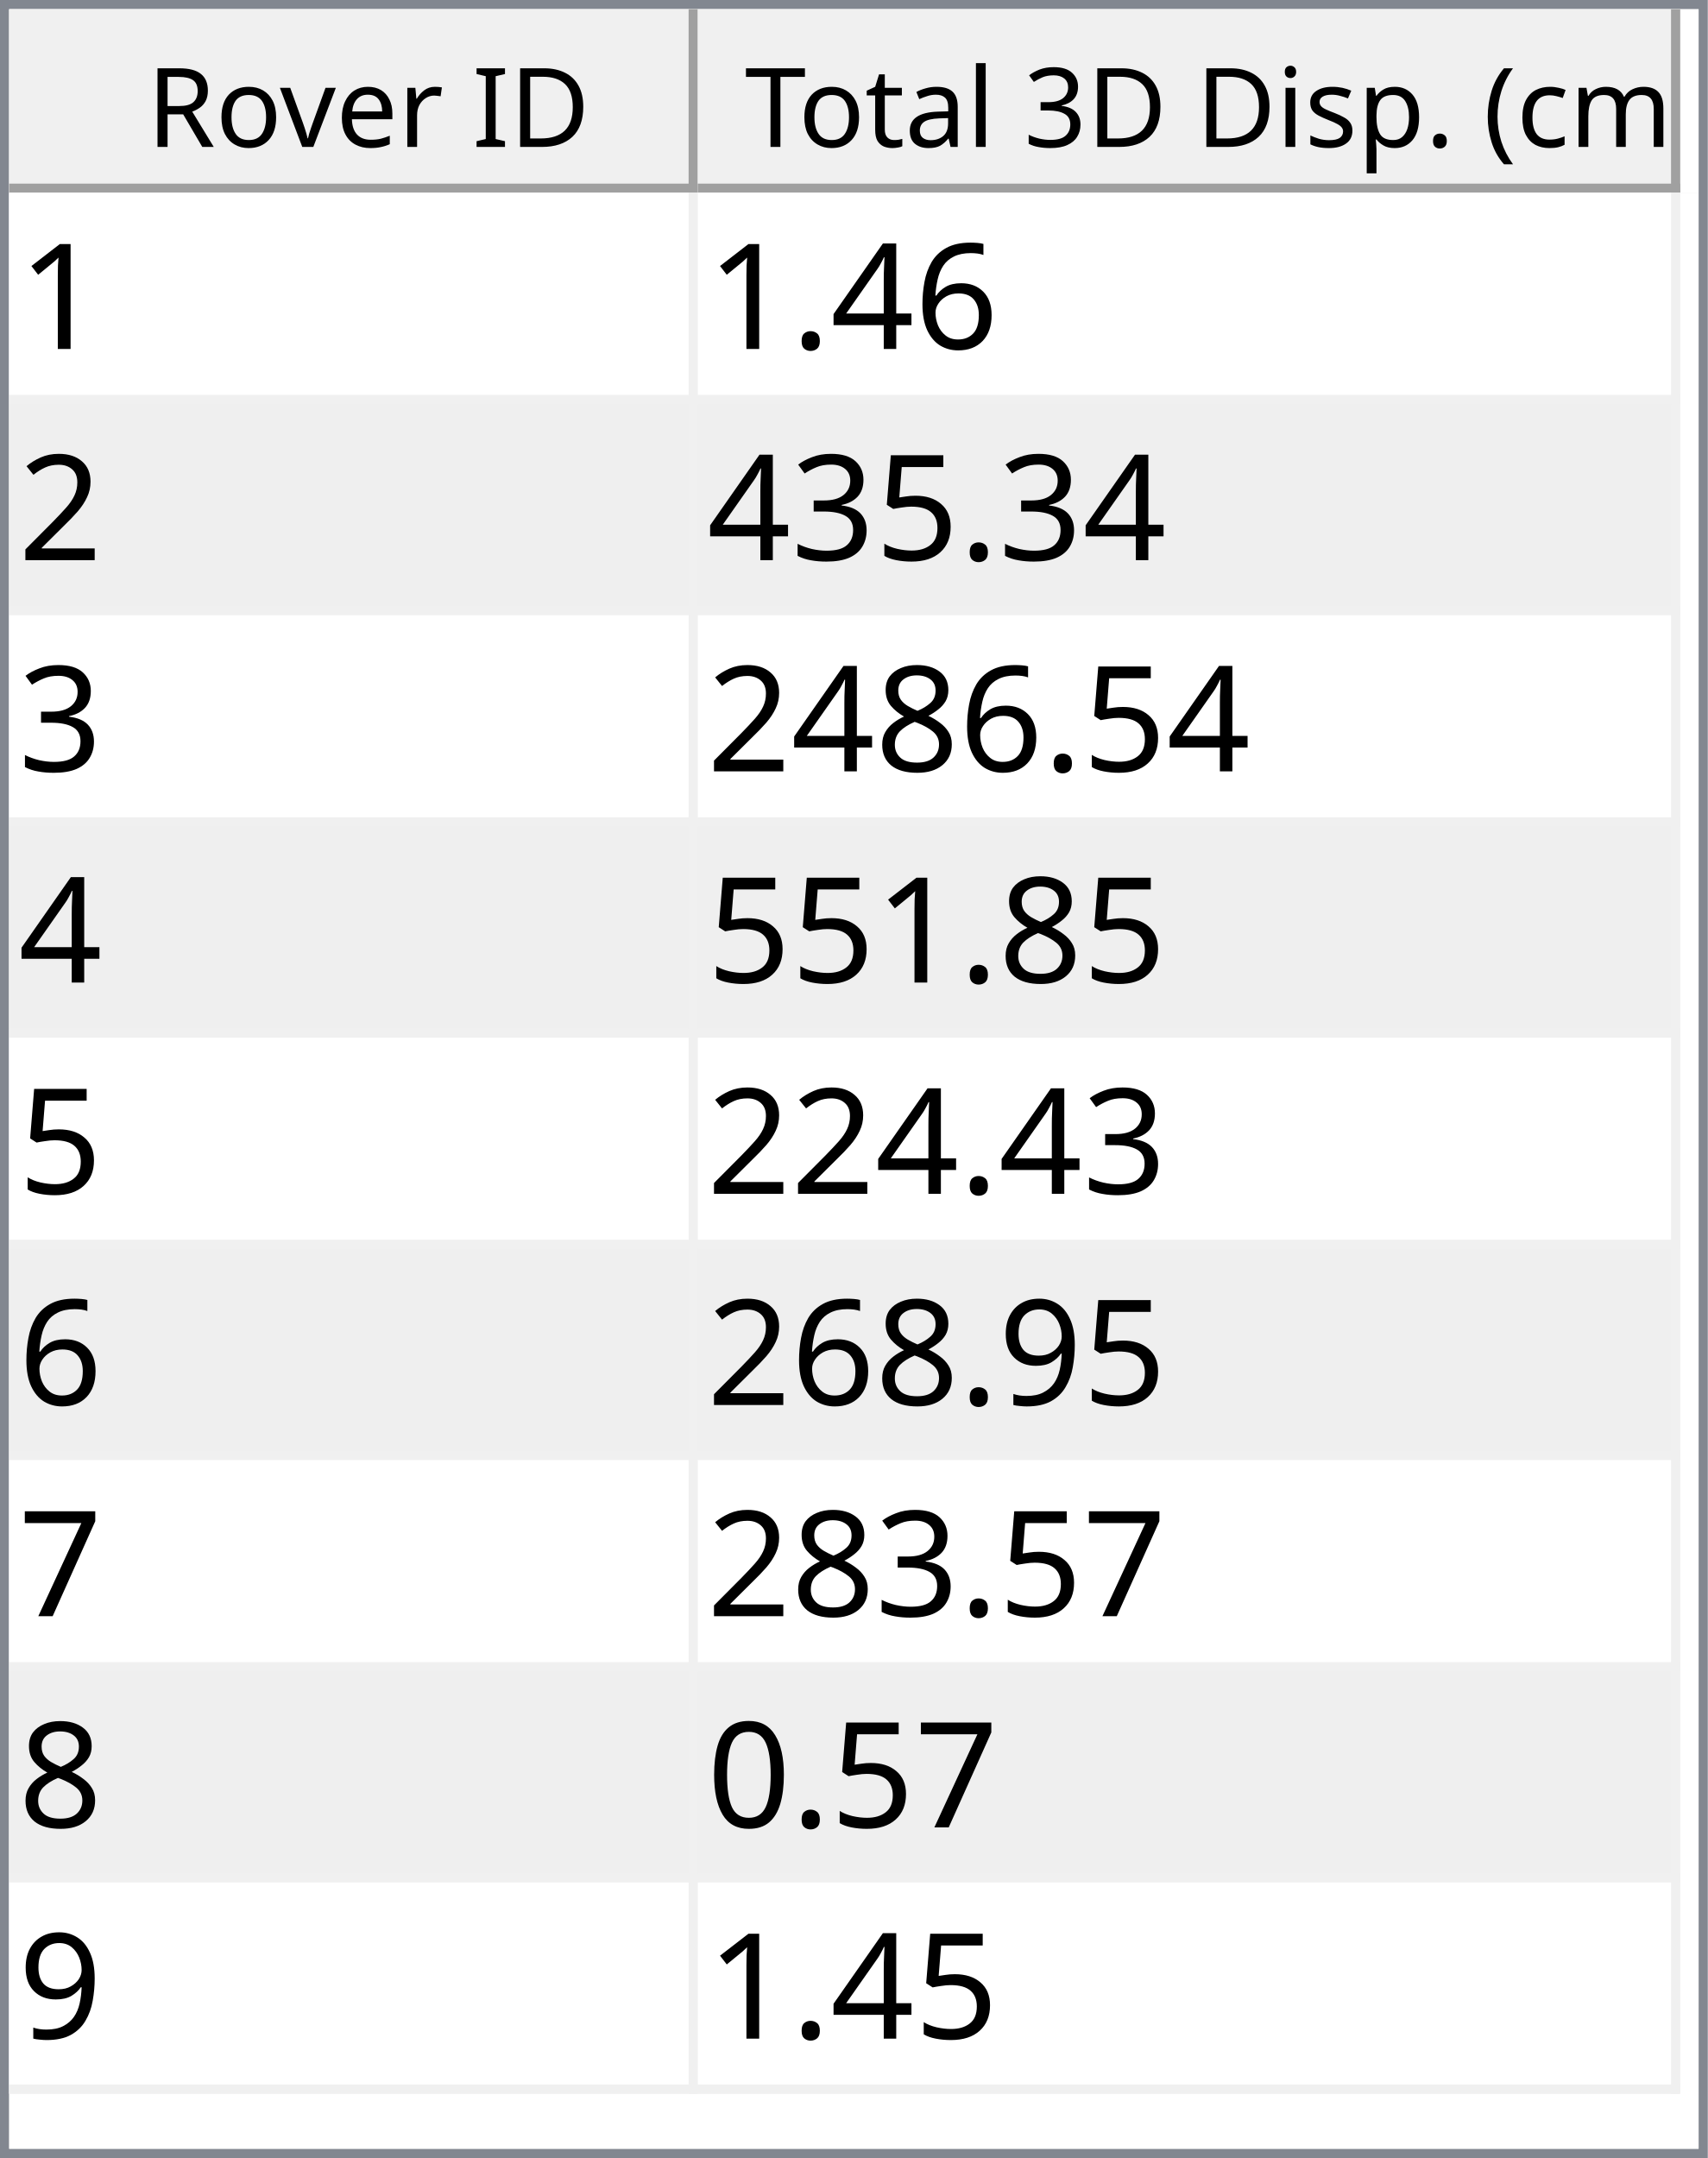
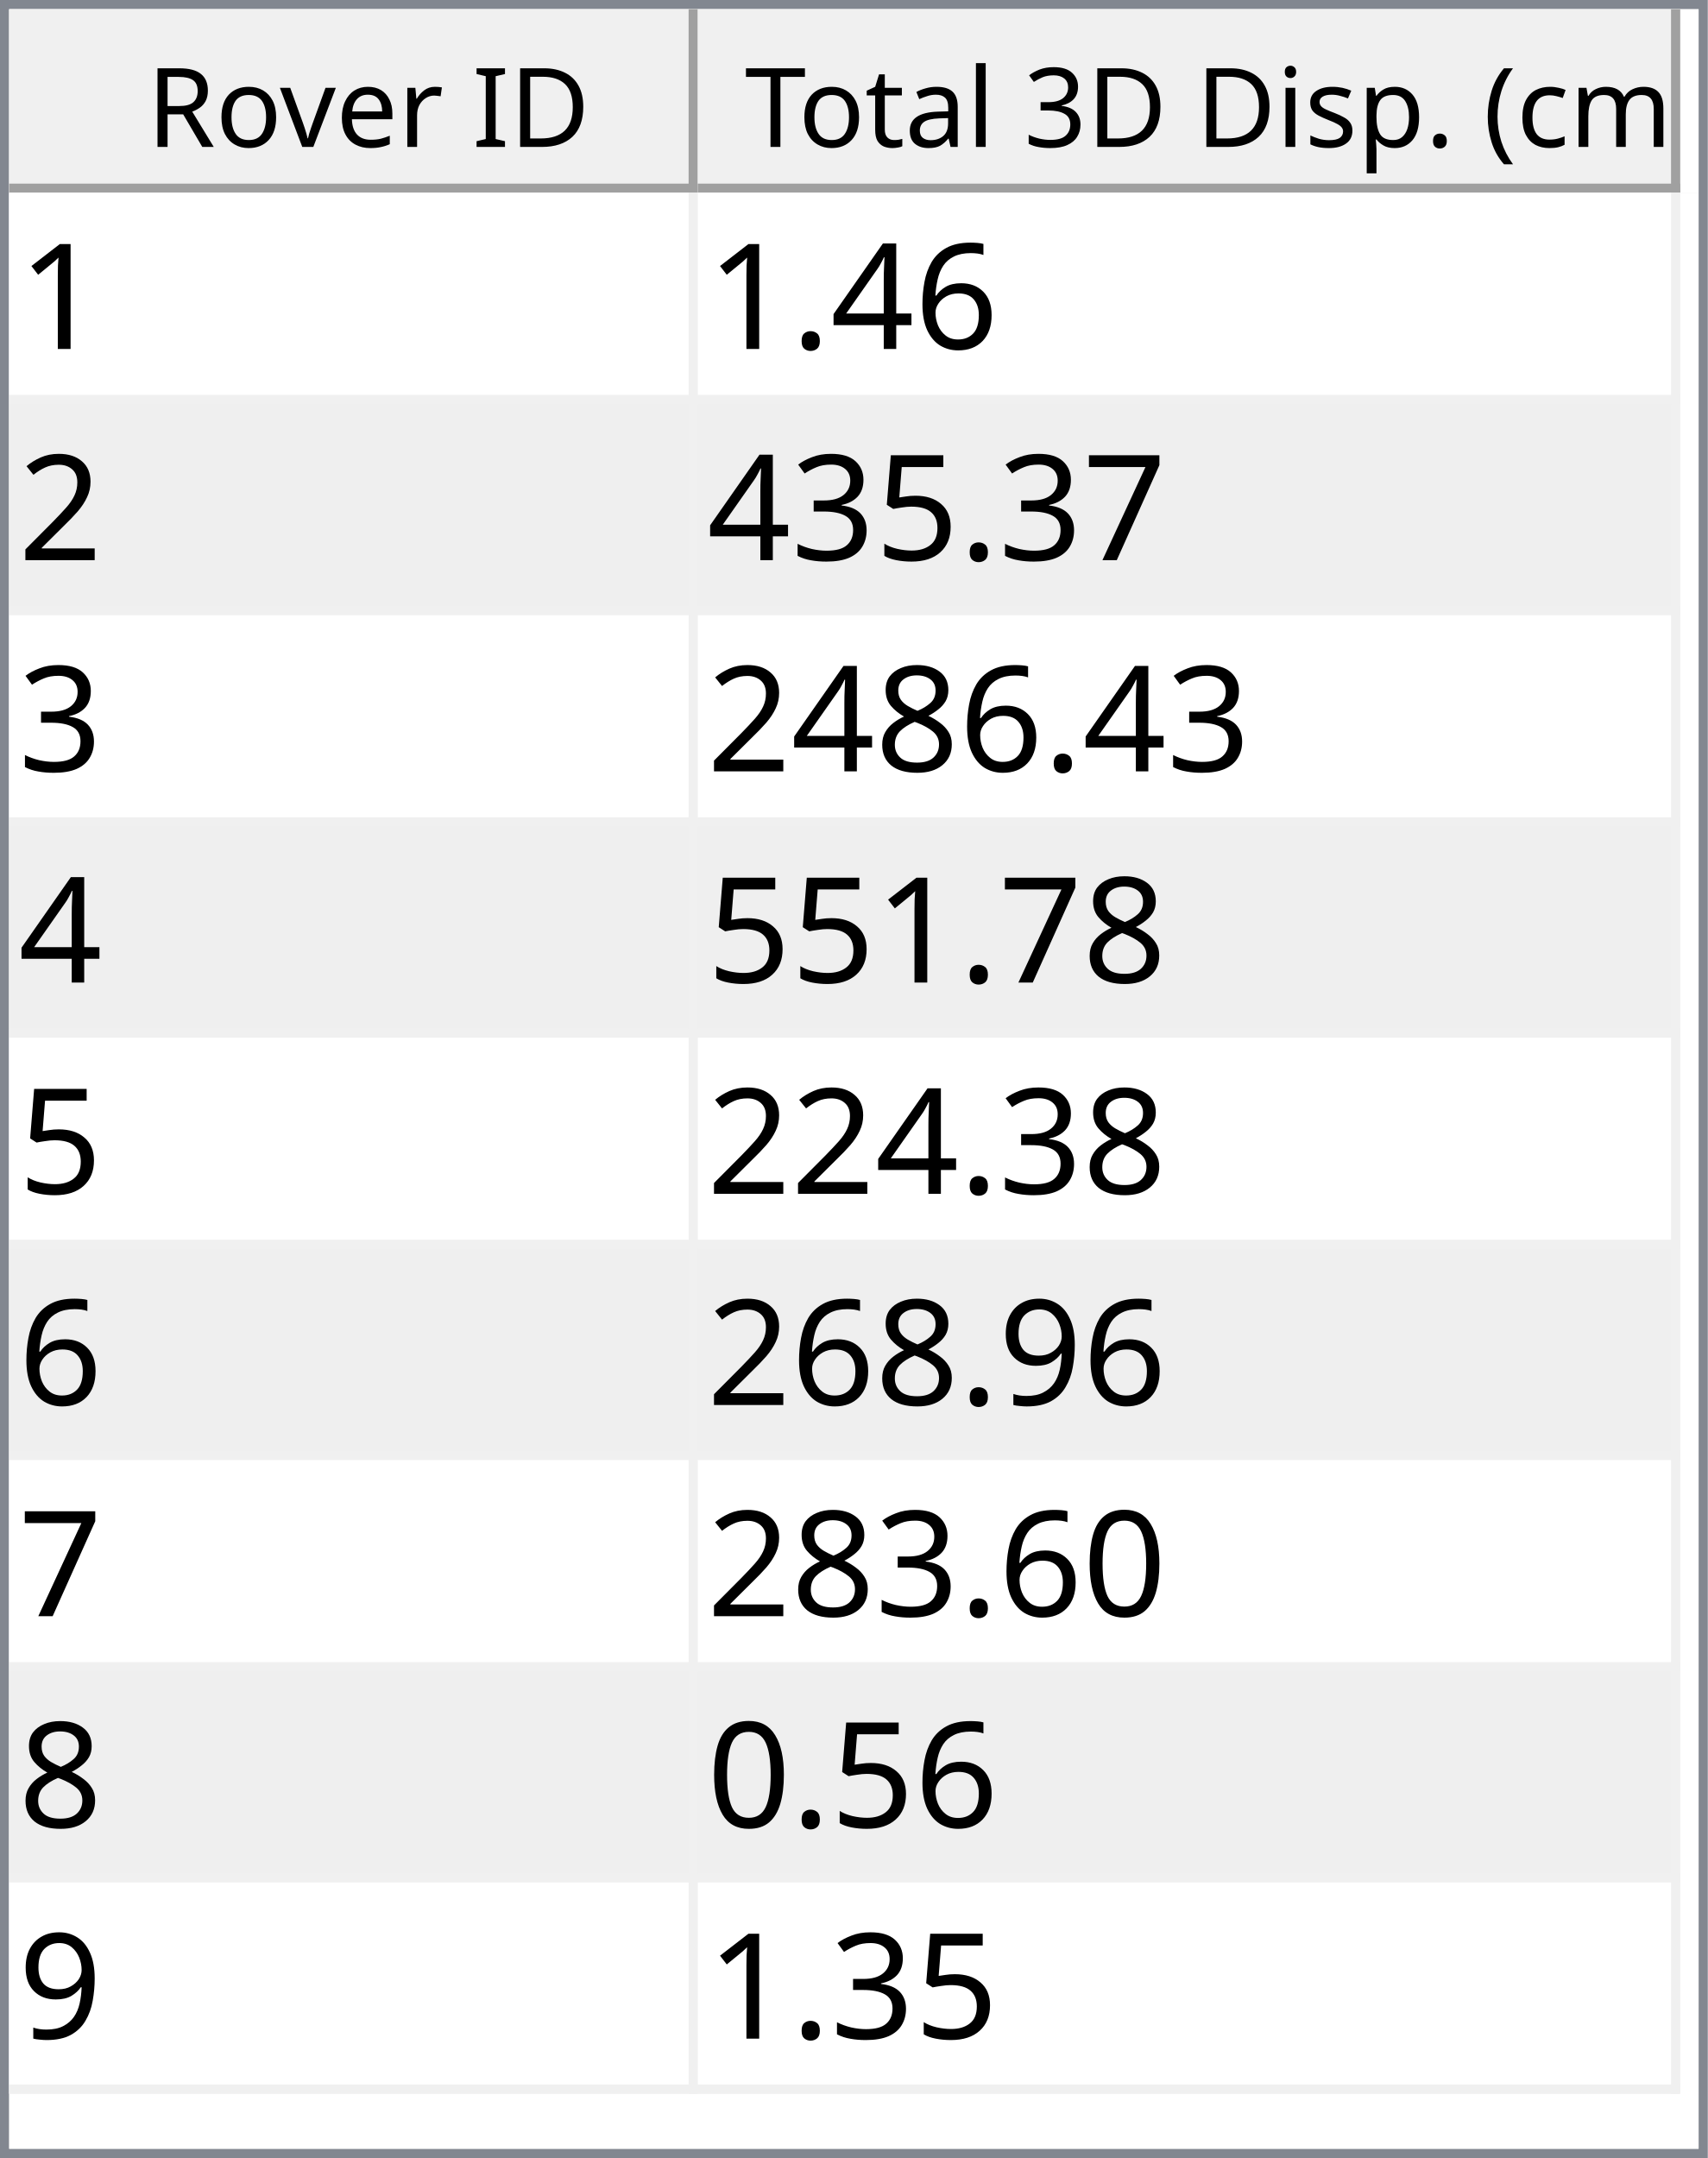
<svg xmlns="http://www.w3.org/2000/svg" style="fill-opacity:1; color-rendering:auto; color-interpolation:auto; text-rendering:auto; stroke:black; stroke-linecap:square; stroke-miterlimit:10; shape-rendering:auto; stroke-opacity:1; fill:black; stroke-dasharray:none; font-weight:normal; stroke-width:1; font-family:'Dialog'; font-style:normal; stroke-linejoin:miter; font-size:12px; stroke-dashoffset:0; image-rendering:auto;" width="186" height="235">
  <defs id="genericDefs" />
  <g>
    <defs id="defs1">
      <clipPath clipPathUnits="userSpaceOnUse" id="clipPath1">
        <path d="M0 0 L186 0 L186 235 L0 235 L0 0 Z" />
      </clipPath>
      <clipPath clipPathUnits="userSpaceOnUse" id="clipPath2">
        <path d="M0 0 L0 235 L186 235 L186 0 Z" />
      </clipPath>
      <clipPath clipPathUnits="userSpaceOnUse" id="clipPath3">
        <path d="M0 0 L0 20 L184 20 L184 0 Z" />
      </clipPath>
      <clipPath clipPathUnits="userSpaceOnUse" id="clipPath4">
        <path d="M0 0 L0 20 L75 20 L75 0 Z" />
      </clipPath>
      <clipPath clipPathUnits="userSpaceOnUse" id="clipPath5">
        <path d="M1 1 L1 19 L74 19 L74 1 Z" />
      </clipPath>
      <clipPath clipPathUnits="userSpaceOnUse" id="clipPath6">
        <path d="M0 0 L0 18 L73 18 L73 0 Z" />
      </clipPath>
      <clipPath clipPathUnits="userSpaceOnUse" id="clipPath7">
        <path d="M-0.5 -0.5 L-0.5 19.5 L74.5 19.5 L74.5 -0.5 Z" />
      </clipPath>
      <clipPath clipPathUnits="userSpaceOnUse" id="clipPath8">
        <path d="M0 0 L0 20 L107 20 L107 0 Z" />
      </clipPath>
      <clipPath clipPathUnits="userSpaceOnUse" id="clipPath9">
        <path d="M1 1 L1 19 L106 19 L106 1 Z" />
      </clipPath>
      <clipPath clipPathUnits="userSpaceOnUse" id="clipPath10">
        <path d="M0 0 L0 18 L105 18 L105 0 Z" />
      </clipPath>
      <clipPath clipPathUnits="userSpaceOnUse" id="clipPath11">
        <path d="M-0.5 -0.5 L-0.5 19.5 L106.5 19.5 L106.5 -0.5 Z" />
      </clipPath>
      <clipPath clipPathUnits="userSpaceOnUse" id="clipPath12">
        <path d="M0 0 L0 213 L184 213 L184 0 Z" />
      </clipPath>
      <clipPath clipPathUnits="userSpaceOnUse" id="clipPath13">
        <path d="M0 0 L0 207 L182 207 L182 0 Z" />
      </clipPath>
      <clipPath clipPathUnits="userSpaceOnUse" id="clipPath14">
        <path d="M-0.5 -0.5 L-0.5 206.5 L181.5 206.5 L181.5 -0.5 Z" />
      </clipPath>
      <clipPath clipPathUnits="userSpaceOnUse" id="clipPath15">
        <path d="M0 0 L0 22 L74 22 L74 0 Z" />
      </clipPath>
      <clipPath clipPathUnits="userSpaceOnUse" id="clipPath16">
        <path d="M0 0 L0 22 L106 22 L106 0 Z" />
      </clipPath>
      <font horiz-adv-x="64.551" id="font1">
        <font-face ascent="107.91" descent="25.098" units-per-em="100" style="font-style:normal; font-family:Segoe UI; font-weight:normal;" />
        <missing-glyph horiz-adv-x="64.551" d="M8.109 0 L8.109 68.266 L56.453 68.266 L56.453 0 L8.109 0 ZM15.328 7.234 L49.219 7.234 L49.219 61.031 L15.328 61.031 L15.328 7.234 Z" />
        <glyph unicode="D" horiz-adv-x="70.117" d="M9.188 0 L9.188 70.016 L28.516 70.016 Q65.531 70.016 65.531 35.891 Q65.531 19.672 55.25 9.836 Q44.969 0 27.734 0 L9.188 0 ZM17.391 62.594 L17.391 7.422 L27.828 7.422 Q41.609 7.422 49.273 14.797 Q56.938 22.172 56.938 35.688 Q56.938 62.594 28.328 62.594 L17.391 62.594 Z" />
        <glyph unicode="I" horiz-adv-x="26.611" d="M17.391 0 L9.188 0 L9.188 70.016 L17.391 70.016 L17.391 0 Z" />
        <glyph unicode=" " horiz-adv-x="27.393" d="" />
        <glyph unicode="r" horiz-adv-x="34.766" d="M34.188 41.891 Q32.078 43.5 28.125 43.5 Q23 43.5 19.555 38.672 Q16.109 33.844 16.109 25.484 L16.109 0 L8.109 0 L8.109 50 L16.109 50 L16.109 39.703 L16.312 39.703 Q18.016 44.969 21.531 47.922 Q25.047 50.875 29.391 50.875 Q32.516 50.875 34.188 50.203 L34.188 41.891 Z" />
        <glyph unicode="e" horiz-adv-x="52.295" d="M48.297 23 L12.984 23 Q13.188 14.656 17.484 10.109 Q21.781 5.562 29.297 5.562 Q37.75 5.562 44.828 11.141 L44.828 3.609 Q38.234 -1.172 27.391 -1.172 Q16.797 -1.172 10.742 5.641 Q4.688 12.453 4.688 24.812 Q4.688 36.469 11.305 43.82 Q17.922 51.172 27.734 51.172 Q37.547 51.172 42.922 44.828 Q48.297 38.484 48.297 27.203 L48.297 23 ZM40.094 29.781 Q40.047 36.719 36.75 40.578 Q33.453 44.438 27.594 44.438 Q21.922 44.438 17.969 40.383 Q14.016 36.328 13.094 29.781 L40.094 29.781 Z" />
        <glyph unicode="v" horiz-adv-x="47.9" d="M47.406 50 L27.484 0 L19.625 0 L0.688 50 L9.469 50 L22.172 13.672 Q23.578 9.672 23.922 6.688 L24.125 6.688 Q24.609 10.453 25.688 13.484 L38.969 50 L47.406 50 Z" />
        <glyph unicode="o" horiz-adv-x="58.594" d="M29 -1.172 Q17.922 -1.172 11.305 5.836 Q4.688 12.844 4.688 24.422 Q4.688 37.016 11.57 44.094 Q18.453 51.172 30.172 51.172 Q41.359 51.172 47.633 44.289 Q53.906 37.406 53.906 25.203 Q53.906 13.234 47.141 6.031 Q40.375 -1.172 29 -1.172 ZM29.594 44.438 Q21.875 44.438 17.383 39.188 Q12.891 33.938 12.891 24.703 Q12.891 15.828 17.43 10.695 Q21.969 5.562 29.594 5.562 Q37.359 5.562 41.531 10.594 Q45.703 15.625 45.703 24.906 Q45.703 34.281 41.531 39.359 Q37.359 44.438 29.594 44.438 Z" />
        <glyph unicode="R" horiz-adv-x="59.814" d="M59.375 0 L49.609 0 L37.891 19.625 Q36.281 22.359 34.766 24.289 Q33.25 26.219 31.664 27.438 Q30.078 28.656 28.25 29.219 Q26.422 29.781 24.125 29.781 L17.391 29.781 L17.391 0 L9.188 0 L9.188 70.016 L30.078 70.016 Q34.672 70.016 38.555 68.867 Q42.438 67.719 45.289 65.375 Q48.141 63.031 49.758 59.547 Q51.375 56.062 51.375 51.375 Q51.375 47.703 50.273 44.656 Q49.172 41.609 47.148 39.211 Q45.125 36.812 42.266 35.133 Q39.406 33.453 35.844 32.516 L35.844 32.328 Q37.594 31.547 38.891 30.547 Q40.188 29.547 41.359 28.18 Q42.531 26.812 43.68 25.078 Q44.828 23.344 46.234 21.047 L59.375 0 ZM17.391 62.594 L17.391 37.203 L28.516 37.203 Q31.594 37.203 34.203 38.133 Q36.812 39.062 38.719 40.797 Q40.625 42.531 41.703 45.047 Q42.781 47.562 42.781 50.688 Q42.781 56.297 39.141 59.445 Q35.5 62.594 28.609 62.594 L17.391 62.594 Z" />
        <glyph unicode=")" horiz-adv-x="30.176" d="M8.297 -15.922 L1.172 -15.922 Q16.406 2.344 16.406 26.812 Q16.406 51.469 1.078 70.016 L8.297 70.016 Q23.531 52.156 23.531 26.703 Q23.531 1.375 8.297 -15.922 Z" />
        <glyph unicode="m" horiz-adv-x="86.133" d="M79.109 0 L71.094 0 L71.094 28.719 Q71.094 37.016 68.531 40.727 Q65.969 44.438 59.906 44.438 Q54.781 44.438 51.195 39.75 Q47.609 35.062 47.609 28.516 L47.609 0 L39.594 0 L39.594 29.688 Q39.594 44.438 28.219 44.438 Q22.953 44.438 19.531 40.016 Q16.109 35.594 16.109 28.516 L16.109 0 L8.109 0 L8.109 50 L16.109 50 L16.109 42.094 L16.312 42.094 Q21.625 51.172 31.844 51.172 Q36.969 51.172 40.773 48.312 Q44.578 45.453 46 40.828 Q51.562 51.172 62.594 51.172 Q79.109 51.172 79.109 30.812 L79.109 0 Z" />
        <glyph unicode="c" horiz-adv-x="46.191" d="M42.188 2.297 Q36.422 -1.172 28.516 -1.172 Q17.828 -1.172 11.258 5.789 Q4.688 12.75 4.688 23.828 Q4.688 36.188 11.766 43.68 Q18.844 51.172 30.672 51.172 Q37.25 51.172 42.281 48.734 L42.281 40.531 Q36.719 44.438 30.375 44.438 Q22.703 44.438 17.797 38.945 Q12.891 33.453 12.891 24.516 Q12.891 15.719 17.508 10.641 Q22.125 5.562 29.891 5.562 Q36.422 5.562 42.188 9.906 L42.188 2.297 Z" />
        <glyph unicode="(" horiz-adv-x="30.176" d="M29.109 -15.922 L21.969 -15.922 Q6.844 1.375 6.844 26.703 Q6.844 52.156 21.969 70.016 L29.203 70.016 Q13.875 51.469 13.875 26.812 Q13.875 2.344 29.109 -15.922 Z" />
        <glyph unicode="." horiz-adv-x="21.68" d="M10.891 -1.078 Q8.641 -1.078 7.055 0.539 Q5.469 2.156 5.469 4.391 Q5.469 6.641 7.055 8.273 Q8.641 9.906 10.891 9.906 Q13.188 9.906 14.797 8.273 Q16.406 6.641 16.406 4.391 Q16.406 2.156 14.797 0.539 Q13.188 -1.078 10.891 -1.078 Z" />
        <glyph unicode="p" horiz-adv-x="58.789" d="M16.312 7.234 L16.109 7.234 L16.109 -23 L8.109 -23 L8.109 50 L16.109 50 L16.109 41.219 L16.312 41.219 Q22.219 51.172 33.594 51.172 Q43.266 51.172 48.688 44.461 Q54.109 37.75 54.109 26.469 Q54.109 13.922 48 6.375 Q41.891 -1.172 31.297 -1.172 Q21.578 -1.172 16.312 7.234 ZM16.109 27.391 L16.109 20.406 Q16.109 14.203 20.141 9.883 Q24.172 5.562 30.375 5.562 Q37.641 5.562 41.773 11.133 Q45.906 16.703 45.906 26.609 Q45.906 34.969 42.047 39.703 Q38.188 44.438 31.594 44.438 Q24.609 44.438 20.359 39.578 Q16.109 34.719 16.109 27.391 Z" />
        <glyph unicode="s" horiz-adv-x="42.432" d="M5.078 1.812 L5.078 10.406 Q11.625 5.562 19.484 5.562 Q30.031 5.562 30.031 12.594 Q30.031 14.594 29.125 15.992 Q28.219 17.391 26.68 18.461 Q25.141 19.531 23.07 20.383 Q21 21.234 18.609 22.172 Q15.281 23.484 12.766 24.828 Q10.25 26.172 8.57 27.859 Q6.891 29.547 6.031 31.695 Q5.172 33.844 5.172 36.719 Q5.172 40.234 6.789 42.945 Q8.406 45.656 11.086 47.484 Q13.766 49.312 17.211 50.242 Q20.656 51.172 24.312 51.172 Q30.812 51.172 35.938 48.922 L35.938 40.828 Q30.422 44.438 23.25 44.438 Q21 44.438 19.195 43.922 Q17.391 43.406 16.094 42.477 Q14.797 41.547 14.086 40.258 Q13.375 38.969 13.375 37.406 Q13.375 35.453 14.086 34.133 Q14.797 32.812 16.164 31.789 Q17.531 30.766 19.484 29.938 Q21.438 29.109 23.922 28.125 Q27.25 26.859 29.883 25.516 Q32.516 24.172 34.375 22.484 Q36.234 20.797 37.234 18.602 Q38.234 16.406 38.234 13.375 Q38.234 9.672 36.602 6.938 Q34.969 4.203 32.234 2.398 Q29.5 0.594 25.93 -0.289 Q22.359 -1.172 18.453 -1.172 Q10.75 -1.172 5.078 1.812 Z" />
        <glyph unicode="i" horiz-adv-x="24.219" d="M12.203 62.703 Q10.062 62.703 8.547 64.164 Q7.031 65.625 7.031 67.875 Q7.031 70.125 8.547 71.609 Q10.062 73.094 12.203 73.094 Q14.406 73.094 15.945 71.609 Q17.484 70.125 17.484 67.875 Q17.484 65.719 15.945 64.211 Q14.406 62.703 12.203 62.703 ZM16.109 0 L8.109 0 L8.109 50 L16.109 50 L16.109 0 Z" />
        <glyph unicode="3" horiz-adv-x="53.906" d="M46.531 19.828 Q46.531 15.094 44.75 11.211 Q42.969 7.328 39.719 4.57 Q36.469 1.812 31.93 0.297 Q27.391 -1.219 21.922 -1.219 Q11.922 -1.219 6 2.594 L6 11.188 Q13.094 5.609 22.219 5.609 Q25.875 5.609 28.828 6.539 Q31.781 7.469 33.906 9.227 Q36.031 10.984 37.18 13.477 Q38.328 15.969 38.328 19.094 Q38.328 32.812 18.797 32.812 L12.984 32.812 L12.984 39.594 L18.5 39.594 Q35.797 39.594 35.797 52.484 Q35.797 64.406 22.609 64.406 Q15.188 64.406 8.688 59.422 L8.688 67.188 Q15.375 71.188 24.609 71.188 Q29 71.188 32.57 69.969 Q36.141 68.75 38.68 66.555 Q41.219 64.359 42.609 61.281 Q44 58.203 44 54.5 Q44 40.672 30.031 36.719 L30.031 36.531 Q33.594 36.141 36.625 34.797 Q39.656 33.453 41.852 31.305 Q44.047 29.156 45.289 26.25 Q46.531 23.344 46.531 19.828 Z" />
        <glyph unicode="l" horiz-adv-x="24.219" d="M16.109 0 L8.109 0 L8.109 74.031 L16.109 74.031 L16.109 0 Z" />
        <glyph unicode="a" horiz-adv-x="50.879" d="M43.891 0 L35.891 0 L35.891 7.812 L35.688 7.812 Q30.469 -1.172 20.312 -1.172 Q12.844 -1.172 8.617 2.781 Q4.391 6.734 4.391 13.281 Q4.391 27.297 20.906 29.594 L35.891 31.688 Q35.891 44.438 25.594 44.438 Q16.547 44.438 9.281 38.281 L9.281 46.484 Q16.656 51.172 26.266 51.172 Q43.891 51.172 43.891 32.516 L43.891 0 ZM35.891 25.297 L23.828 23.641 Q18.266 22.859 15.43 20.875 Q12.594 18.891 12.594 13.875 Q12.594 10.203 15.211 7.883 Q17.828 5.562 22.172 5.562 Q28.125 5.562 32.008 9.742 Q35.891 13.922 35.891 20.312 L35.891 25.297 Z" />
        <glyph unicode="t" horiz-adv-x="33.887" d="M31.297 0.484 Q28.469 -1.078 23.828 -1.078 Q10.688 -1.078 10.688 13.578 L10.688 43.172 L2.094 43.172 L2.094 50 L10.688 50 L10.688 62.203 L18.703 64.797 L18.703 50 L31.297 50 L31.297 43.172 L18.703 43.172 L18.703 14.984 Q18.703 9.969 20.414 7.82 Q22.125 5.672 26.078 5.672 Q29.109 5.672 31.297 7.328 L31.297 0.484 Z" />
        <glyph unicode="T" horiz-adv-x="52.393" d="M50.594 62.594 L30.375 62.594 L30.375 0 L22.172 0 L22.172 62.594 L2 62.594 L2 70.016 L50.594 70.016 L50.594 62.594 Z" />
      </font>
      <font horiz-adv-x="75.0" id="font2">
        <font-face ascent="100.537" descent="21.973" units-per-em="100" style="font-style:normal; font-family:sans-serif; font-weight:normal;" />
        <missing-glyph horiz-adv-x="75.0" d="M12.5 0 L12.5 62.5 L62.5 62.5 L62.5 0 L12.5 0 ZM14.062 1.562 L60.938 1.562 L60.938 60.938 L14.062 60.938 L14.062 1.562 Z" />
        <glyph unicode="1" horiz-adv-x="55.615" d="M37.25 0 L28.469 0 L28.469 56 Q25.297 52.984 20.141 49.953 Q14.984 46.922 10.891 45.406 L10.891 53.906 Q18.266 57.375 23.781 62.305 Q29.297 67.234 31.594 71.875 L37.25 71.875 L37.25 0 Z" />
        <glyph unicode="6" horiz-adv-x="55.615" d="M49.75 54.047 L41.016 53.375 Q39.844 58.547 37.703 60.891 Q34.125 64.656 28.906 64.656 Q24.703 64.656 21.531 62.312 Q17.391 59.281 14.992 53.469 Q12.594 47.656 12.5 36.922 Q15.672 41.75 20.266 44.094 Q24.859 46.438 29.891 46.438 Q38.672 46.438 44.852 39.969 Q51.031 33.5 51.031 23.25 Q51.031 16.5 48.125 10.719 Q45.219 4.938 40.141 1.859 Q35.062 -1.219 28.609 -1.219 Q17.625 -1.219 10.695 6.859 Q3.766 14.938 3.766 33.5 Q3.766 54.25 11.422 63.672 Q18.109 71.875 29.438 71.875 Q37.891 71.875 43.289 67.141 Q48.688 62.406 49.75 54.047 ZM13.875 23.188 Q13.875 18.656 15.797 14.508 Q17.719 10.359 21.188 8.18 Q24.656 6 28.469 6 Q34.031 6 38.039 10.492 Q42.047 14.984 42.047 22.703 Q42.047 30.125 38.086 34.398 Q34.125 38.672 28.125 38.672 Q22.172 38.672 18.023 34.398 Q13.875 30.125 13.875 23.188 Z" />
        <glyph unicode="4" horiz-adv-x="55.615" d="M32.328 0 L32.328 17.141 L1.266 17.141 L1.266 25.203 L33.938 71.578 L41.109 71.578 L41.109 25.203 L50.781 25.203 L50.781 17.141 L41.109 17.141 L41.109 0 L32.328 0 ZM32.328 25.203 L32.328 57.469 L9.906 25.203 L32.328 25.203 Z" />
        <glyph unicode="." horiz-adv-x="27.783" d="M9.078 0 L9.078 10.016 L19.094 10.016 L19.094 0 L9.078 0 Z" />
        <glyph unicode="2" horiz-adv-x="55.615" d="M50.344 8.453 L50.344 0 L3.031 0 Q2.938 3.172 4.047 6.109 Q5.859 10.938 9.836 15.625 Q13.812 20.312 21.344 26.469 Q33.016 36.031 37.117 41.625 Q41.219 47.219 41.219 52.203 Q41.219 57.422 37.477 61.008 Q33.734 64.594 27.734 64.594 Q21.391 64.594 17.578 60.789 Q13.766 56.984 13.719 50.25 L4.688 51.172 Q5.609 61.281 11.664 66.578 Q17.719 71.875 27.938 71.875 Q38.234 71.875 44.242 66.164 Q50.25 60.453 50.25 52 Q50.25 47.703 48.492 43.555 Q46.734 39.406 42.656 34.812 Q38.578 30.219 29.109 22.219 Q21.188 15.578 18.945 13.211 Q16.703 10.844 15.234 8.453 L50.344 8.453 Z" />
+         <glyph unicode="7" horiz-adv-x="55.615" d="M4.734 62.203 L4.734 70.656 L51.078 70.656 L51.078 63.812 Q44.234 56.547 37.523 44.484 Q30.812 32.422 27.156 19.672 Q24.516 10.688 23.781 0 L14.75 0 Q14.891 8.453 18.062 20.414 Q21.234 32.375 27.172 43.484 Q33.109 54.594 39.797 62.203 L4.734 62.203 Z" />
        <glyph unicode="5" horiz-adv-x="55.615" d="M4.156 18.75 L13.375 19.531 Q14.406 12.797 18.141 9.398 Q21.875 6 27.156 6 Q33.5 6 37.891 10.789 Q42.281 15.578 42.281 23.484 Q42.281 31 38.062 35.352 Q33.844 39.703 27 39.703 Q22.75 39.703 19.336 37.773 Q15.922 35.844 13.969 32.766 L5.719 33.844 L12.641 70.609 L48.25 70.609 L48.25 62.203 L19.672 62.203 L15.828 42.969 Q22.266 47.469 29.344 47.469 Q38.719 47.469 45.164 40.969 Q51.609 34.469 51.609 24.266 Q51.609 14.547 45.953 7.469 Q39.062 -1.219 27.156 -1.219 Q17.391 -1.219 11.211 4.25 Q5.031 9.719 4.156 18.75 Z" />
        <glyph unicode="3" horiz-adv-x="55.615" d="M4.203 18.891 L12.984 20.062 Q14.5 12.594 18.141 9.297 Q21.781 6 27 6 Q33.203 6 37.477 10.297 Q41.75 14.594 41.75 20.953 Q41.75 27 37.797 30.93 Q33.844 34.859 27.734 34.859 Q25.25 34.859 21.531 33.891 L22.516 41.609 Q23.391 41.5 23.922 41.5 Q29.547 41.5 34.039 44.43 Q38.531 47.359 38.531 53.469 Q38.531 58.297 35.258 61.477 Q31.984 64.656 26.812 64.656 Q21.688 64.656 18.266 61.43 Q14.844 58.203 13.875 51.766 L5.078 53.328 Q6.688 62.156 12.398 67.016 Q18.109 71.875 26.609 71.875 Q32.469 71.875 37.398 69.359 Q42.328 66.844 44.945 62.5 Q47.562 58.156 47.562 53.266 Q47.562 48.641 45.07 44.828 Q42.578 41.016 37.703 38.766 Q44.047 37.312 47.562 32.695 Q51.078 28.078 51.078 21.141 Q51.078 11.766 44.242 5.25 Q37.406 -1.266 26.953 -1.266 Q17.531 -1.266 11.305 4.352 Q5.078 9.969 4.203 18.891 Z" />
        <glyph unicode="8" horiz-adv-x="55.615" d="M17.672 38.812 Q12.203 40.828 9.57 44.539 Q6.938 48.25 6.938 53.422 Q6.938 61.234 12.555 66.555 Q18.172 71.875 27.484 71.875 Q36.859 71.875 42.578 66.43 Q48.297 60.984 48.297 53.172 Q48.297 48.188 45.68 44.508 Q43.062 40.828 37.75 38.812 Q44.344 36.672 47.781 31.883 Q51.219 27.094 51.219 20.453 Q51.219 11.281 44.727 5.031 Q38.234 -1.219 27.641 -1.219 Q17.047 -1.219 10.547 5.055 Q4.047 11.328 4.047 20.703 Q4.047 27.688 7.594 32.398 Q11.141 37.109 17.672 38.812 ZM15.922 53.719 Q15.922 48.641 19.195 45.414 Q22.469 42.188 27.688 42.188 Q32.766 42.188 36.016 45.383 Q39.266 48.578 39.266 53.219 Q39.266 58.062 35.914 61.359 Q32.562 64.656 27.594 64.656 Q22.562 64.656 19.242 61.43 Q15.922 58.203 15.922 53.719 ZM13.094 20.656 Q13.094 16.891 14.875 13.375 Q16.656 9.859 20.172 7.93 Q23.688 6 27.734 6 Q34.031 6 38.133 10.055 Q42.234 14.109 42.234 20.359 Q42.234 26.703 38.016 30.859 Q33.797 35.016 27.438 35.016 Q21.234 35.016 17.164 30.914 Q13.094 26.812 13.094 20.656 Z" />
        <glyph unicode="9" horiz-adv-x="55.615" d="M5.469 16.547 L13.922 17.328 Q14.984 11.375 18.016 8.688 Q21.047 6 25.781 6 Q29.828 6 32.883 7.859 Q35.938 9.719 37.891 12.82 Q39.844 15.922 41.164 21.195 Q42.484 26.469 42.484 31.938 Q42.484 32.516 42.438 33.688 Q39.797 29.5 35.234 26.883 Q30.672 24.266 25.344 24.266 Q16.453 24.266 10.305 30.711 Q4.156 37.156 4.156 47.703 Q4.156 58.594 10.578 65.234 Q17 71.875 26.656 71.875 Q33.641 71.875 39.43 68.117 Q45.219 64.359 48.219 57.398 Q51.219 50.438 51.219 37.25 Q51.219 23.531 48.242 15.406 Q45.266 7.281 39.383 3.031 Q33.5 -1.219 25.594 -1.219 Q17.188 -1.219 11.867 3.445 Q6.547 8.109 5.469 16.547 ZM41.453 48.141 Q41.453 55.719 37.43 60.156 Q33.406 64.594 27.734 64.594 Q21.875 64.594 17.531 59.812 Q13.188 55.031 13.188 47.406 Q13.188 40.578 17.312 36.305 Q21.438 32.031 27.484 32.031 Q33.594 32.031 37.523 36.305 Q41.453 40.578 41.453 48.141 Z" />
-         <glyph unicode="7" horiz-adv-x="55.615" d="M4.734 62.203 L4.734 70.656 L51.078 70.656 L51.078 63.812 Q44.234 56.547 37.523 44.484 Q30.812 32.422 27.156 19.672 Q24.516 10.688 23.781 0 L14.75 0 Q14.891 8.453 18.062 20.414 Q21.234 32.375 27.172 43.484 Q33.109 54.594 39.797 62.203 L4.734 62.203 Z" />
        <glyph unicode="0" horiz-adv-x="55.615" d="M4.156 35.297 Q4.156 48 6.766 55.742 Q9.375 63.484 14.523 67.68 Q19.672 71.875 27.484 71.875 Q33.25 71.875 37.594 69.555 Q41.938 67.234 44.773 62.867 Q47.609 58.5 49.219 52.227 Q50.828 45.953 50.828 35.297 Q50.828 22.703 48.242 14.969 Q45.656 7.234 40.508 3.008 Q35.359 -1.219 27.484 -1.219 Q17.141 -1.219 11.234 6.203 Q4.156 15.141 4.156 35.297 ZM13.188 35.297 Q13.188 17.672 17.312 11.836 Q21.438 6 27.484 6 Q33.547 6 37.672 11.859 Q41.797 17.719 41.797 35.297 Q41.797 52.984 37.672 58.789 Q33.547 64.594 27.391 64.594 Q21.344 64.594 17.719 59.469 Q13.188 52.938 13.188 35.297 Z" />
      </font>
    </defs>
    <g style="fill:white; stroke:white;">
      <rect x="0" y="0" width="186" style="clip-path:url(#clipPath1); stroke:none;" height="235" />
    </g>
    <g style="fill:white; text-rendering:optimizeSpeed; color-rendering:optimizeSpeed; image-rendering:optimizeSpeed; shape-rendering:crispEdges; stroke:white; color-interpolation:sRGB;">
      <rect x="0" width="186" height="235" y="0" style="stroke:none;" />
      <path style="stroke:none;" d="M0 235 L186 235 L186 0 L0 0 Z" />
    </g>
    <g style="fill:rgb(240,240,240); font-family:'Segoe UI'; stroke:rgb(240,240,240);">
      <rect x="0" y="0" width="186" style="clip-path:url(#clipPath2); stroke:none;" height="235" />
    </g>
    <g style="fill:rgb(130,135,144); font-family:'Segoe UI'; stroke:rgb(130,135,144);">
      <path d="M0 0 L186 0 L186 235 L0 235 L0 0 ZM1 1 L185 1 L185 234 L1 234 L1 1 Z" style="fill-rule:evenodd; clip-path:url(#clipPath2); stroke:none;" />
    </g>
    <g style="fill:white; font-family:'Segoe UI'; stroke:white;" transform="translate(1,1)">
      <rect x="0" y="0" width="184" style="clip-path:url(#clipPath3); stroke:none;" height="20" />
    </g>
    <g style="fill:rgb(240,240,240); font-family:'Segoe UI'; stroke:rgb(240,240,240);" transform="translate(1,1)">
      <rect x="0" y="0" width="75" style="clip-path:url(#clipPath4); stroke:none;" height="20" />
    </g>
    <g style="font-family:'Segoe UI';" transform="translate(2,2)">
      <text x="14" xml:space="preserve" y="14" style="clip-path:url(#clipPath6); stroke:none;">Rover ID</text>
    </g>
    <g style="fill:rgb(160,160,160); font-family:'Segoe UI'; stroke:rgb(160,160,160); stroke-linejoin:bevel;" transform="translate(1.5,1.5)">
      <line x1="74" x2="74" y1="0" style="fill:none; clip-path:url(#clipPath7);" y2="19" />
    </g>
    <g style="fill:rgb(160,160,160); font-family:'Segoe UI'; stroke:rgb(160,160,160); stroke-linejoin:bevel;" transform="matrix(1,0,0,1,1,1) translate(0.5,0.5)">
      <line x1="0" x2="74" y1="19" style="fill:none; clip-path:url(#clipPath7);" y2="19" />
    </g>
    <g style="fill:rgb(240,240,240); font-family:'Segoe UI'; stroke:rgb(240,240,240);" transform="translate(76,1)">
      <rect x="0" y="0" width="107" style="clip-path:url(#clipPath8); stroke:none;" height="20" />
    </g>
    <g style="font-family:'Segoe UI';" transform="translate(77,2)">
      <text x="1" xml:space="preserve" y="14" style="clip-path:url(#clipPath10); stroke:none;"> Total 3D Disp. (cm)</text>
    </g>
    <g style="fill:rgb(160,160,160); font-family:'Segoe UI'; stroke:rgb(160,160,160); stroke-linejoin:bevel;" transform="translate(76.5,1.5)">
      <line x1="106" x2="106" y1="0" style="fill:none; clip-path:url(#clipPath11);" y2="19" />
    </g>
    <g style="fill:rgb(160,160,160); font-family:'Segoe UI'; stroke:rgb(160,160,160); stroke-linejoin:bevel;" transform="matrix(1,0,0,1,76,1) translate(0.5,0.5)">
      <line x1="0" x2="106" y1="19" style="fill:none; clip-path:url(#clipPath11);" y2="19" />
    </g>
    <g style="fill:white; font-family:'Segoe UI'; stroke:white;" transform="translate(1,21)">
      <rect x="0" y="0" width="184" style="clip-path:url(#clipPath12); stroke:none;" height="213" />
    </g>
    <g style="fill:rgb(240,240,240); font-size:16px; font-family:sans-serif; stroke:rgb(240,240,240);" transform="translate(1,21)">
      <rect x="0" y="0" width="182" style="clip-path:url(#clipPath13); stroke:none;" height="207" />
      <line transform="translate(0.5,0.5)" x1="0" x2="181" y1="22" style="clip-path:url(#clipPath14); fill:none; stroke-linejoin:bevel;" y2="22" />
    </g>
    <g transform="matrix(1,0,0,1,1,21) translate(0.5,0.5)" style="fill:rgb(240,240,240); font-size:16px; font-family:sans-serif; stroke:rgb(240,240,240); stroke-linejoin:bevel;">
      <line x1="0" x2="181" y1="45" style="fill:none; clip-path:url(#clipPath14);" y2="45" />
    </g>
    <g transform="matrix(1,0,0,1,1,21) translate(0.5,0.5)" style="fill:rgb(240,240,240); font-size:16px; font-family:sans-serif; stroke:rgb(240,240,240); stroke-linejoin:bevel;">
      <line x1="0" x2="181" y1="68" style="fill:none; clip-path:url(#clipPath14);" y2="68" />
    </g>
    <g transform="matrix(1,0,0,1,1,21) translate(0.5,0.5)" style="fill:rgb(240,240,240); font-size:16px; font-family:sans-serif; stroke:rgb(240,240,240); stroke-linejoin:bevel;">
      <line x1="0" x2="181" y1="91" style="fill:none; clip-path:url(#clipPath14);" y2="91" />
    </g>
    <g transform="matrix(1,0,0,1,1,21) translate(0.5,0.5)" style="fill:rgb(240,240,240); font-size:16px; font-family:sans-serif; stroke:rgb(240,240,240); stroke-linejoin:bevel;">
      <line x1="0" x2="181" y1="114" style="fill:none; clip-path:url(#clipPath14);" y2="114" />
    </g>
    <g transform="matrix(1,0,0,1,1,21) translate(0.5,0.5)" style="fill:rgb(240,240,240); font-size:16px; font-family:sans-serif; stroke:rgb(240,240,240); stroke-linejoin:bevel;">
      <line x1="0" x2="181" y1="137" style="fill:none; clip-path:url(#clipPath14);" y2="137" />
    </g>
    <g transform="matrix(1,0,0,1,1,21) translate(0.5,0.5)" style="fill:rgb(240,240,240); font-size:16px; font-family:sans-serif; stroke:rgb(240,240,240); stroke-linejoin:bevel;">
      <line x1="0" x2="181" y1="160" style="fill:none; clip-path:url(#clipPath14);" y2="160" />
    </g>
    <g transform="matrix(1,0,0,1,1,21) translate(0.5,0.5)" style="fill:rgb(240,240,240); font-size:16px; font-family:sans-serif; stroke:rgb(240,240,240); stroke-linejoin:bevel;">
      <line x1="0" x2="181" y1="183" style="fill:none; clip-path:url(#clipPath14);" y2="183" />
    </g>
    <g transform="matrix(1,0,0,1,1,21) translate(0.5,0.5)" style="fill:rgb(240,240,240); font-size:16px; font-family:sans-serif; stroke:rgb(240,240,240); stroke-linejoin:bevel;">
      <line x1="0" x2="181" y1="206" style="fill:none; clip-path:url(#clipPath14);" y2="206" />
    </g>
    <g transform="matrix(1,0,0,1,1,21) translate(0.5,0.5)" style="fill:rgb(240,240,240); font-size:16px; font-family:sans-serif; stroke:rgb(240,240,240); stroke-linejoin:bevel;">
      <line x1="74" x2="74" y1="0" style="fill:none; clip-path:url(#clipPath14);" y2="206" />
    </g>
    <g transform="matrix(1,0,0,1,1,21) translate(0.5,0.5)" style="fill:rgb(240,240,240); font-size:16px; font-family:sans-serif; stroke:rgb(240,240,240); stroke-linejoin:bevel;">
      <line x1="181" x2="181" y1="0" style="fill:none; clip-path:url(#clipPath14);" y2="206" />
    </g>
    <g style="fill:white; font-size:16px; font-family:sans-serif; stroke:white;" transform="matrix(1,0,0,1,1,21)">
      <rect x="0" y="0" width="74" style="clip-path:url(#clipPath15); stroke:none;" height="22" />
      <text x="1" y="17" style="fill:black; clip-path:url(#clipPath15); stroke:none;" xml:space="preserve">1</text>
    </g>
    <g style="fill:white; font-size:16px; font-family:sans-serif; stroke:white;" transform="matrix(1,0,0,1,1,21) translate(75,0)">
      <rect x="0" y="0" width="106" style="clip-path:url(#clipPath16); stroke:none;" height="22" />
      <text x="1" y="17" style="fill:black; clip-path:url(#clipPath16); stroke:none;" xml:space="preserve">1.46</text>
    </g>
    <g style="fill:rgb(239,239,239); font-size:16px; font-family:sans-serif; stroke:rgb(239,239,239);" transform="matrix(1,0,0,1,1,21) translate(0,23)">
      <rect x="0" y="0" width="74" style="clip-path:url(#clipPath15); stroke:none;" height="22" />
      <text x="1" y="17" style="fill:black; clip-path:url(#clipPath15); stroke:none;" xml:space="preserve">2</text>
    </g>
    <g style="fill:rgb(239,239,239); font-size:16px; font-family:sans-serif; stroke:rgb(239,239,239);" transform="matrix(1,0,0,1,1,21) translate(75,23)">
      <rect x="0" y="0" width="106" style="clip-path:url(#clipPath16); stroke:none;" height="22" />
-       <text x="1" y="17" style="fill:black; clip-path:url(#clipPath16); stroke:none;" xml:space="preserve">435.34</text>
+       <text x="1" y="17" style="fill:black; clip-path:url(#clipPath16); stroke:none;" xml:space="preserve">435.37</text>
    </g>
    <g style="fill:white; font-size:16px; font-family:sans-serif; stroke:white;" transform="matrix(1,0,0,1,1,21) translate(0,46)">
      <rect x="0" y="0" width="74" style="clip-path:url(#clipPath15); stroke:none;" height="22" />
      <text x="1" y="17" style="fill:black; clip-path:url(#clipPath15); stroke:none;" xml:space="preserve">3</text>
    </g>
    <g style="fill:white; font-size:16px; font-family:sans-serif; stroke:white;" transform="matrix(1,0,0,1,1,21) translate(75,46)">
      <rect x="0" y="0" width="106" style="clip-path:url(#clipPath16); stroke:none;" height="22" />
-       <text x="1" y="17" style="fill:black; clip-path:url(#clipPath16); stroke:none;" xml:space="preserve">2486.54</text>
+       <text x="1" y="17" style="fill:black; clip-path:url(#clipPath16); stroke:none;" xml:space="preserve">2486.43</text>
    </g>
    <g style="fill:rgb(239,239,239); font-size:16px; font-family:sans-serif; stroke:rgb(239,239,239);" transform="matrix(1,0,0,1,1,21) translate(0,69)">
      <rect x="0" y="0" width="74" style="clip-path:url(#clipPath15); stroke:none;" height="22" />
      <text x="1" y="17" style="fill:black; clip-path:url(#clipPath15); stroke:none;" xml:space="preserve">4</text>
    </g>
    <g style="fill:rgb(239,239,239); font-size:16px; font-family:sans-serif; stroke:rgb(239,239,239);" transform="matrix(1,0,0,1,1,21) translate(75,69)">
      <rect x="0" y="0" width="106" style="clip-path:url(#clipPath16); stroke:none;" height="22" />
-       <text x="1" y="17" style="fill:black; clip-path:url(#clipPath16); stroke:none;" xml:space="preserve">551.85</text>
+       <text x="1" y="17" style="fill:black; clip-path:url(#clipPath16); stroke:none;" xml:space="preserve">551.78</text>
    </g>
    <g style="fill:white; font-size:16px; font-family:sans-serif; stroke:white;" transform="matrix(1,0,0,1,1,21) translate(0,92)">
      <rect x="0" y="0" width="74" style="clip-path:url(#clipPath15); stroke:none;" height="22" />
      <text x="1" y="17" style="fill:black; clip-path:url(#clipPath15); stroke:none;" xml:space="preserve">5</text>
    </g>
    <g style="fill:white; font-size:16px; font-family:sans-serif; stroke:white;" transform="matrix(1,0,0,1,1,21) translate(75,92)">
      <rect x="0" y="0" width="106" style="clip-path:url(#clipPath16); stroke:none;" height="22" />
-       <text x="1" y="17" style="fill:black; clip-path:url(#clipPath16); stroke:none;" xml:space="preserve">224.43</text>
+       <text x="1" y="17" style="fill:black; clip-path:url(#clipPath16); stroke:none;" xml:space="preserve">224.38</text>
    </g>
    <g style="fill:rgb(239,239,239); font-size:16px; font-family:sans-serif; stroke:rgb(239,239,239);" transform="matrix(1,0,0,1,1,21) translate(0,115)">
      <rect x="0" y="0" width="74" style="clip-path:url(#clipPath15); stroke:none;" height="22" />
      <text x="1" y="17" style="fill:black; clip-path:url(#clipPath15); stroke:none;" xml:space="preserve">6</text>
    </g>
    <g style="fill:rgb(239,239,239); font-size:16px; font-family:sans-serif; stroke:rgb(239,239,239);" transform="matrix(1,0,0,1,1,21) translate(75,115)">
      <rect x="0" y="0" width="106" style="clip-path:url(#clipPath16); stroke:none;" height="22" />
-       <text x="1" y="17" style="fill:black; clip-path:url(#clipPath16); stroke:none;" xml:space="preserve">268.95</text>
+       <text x="1" y="17" style="fill:black; clip-path:url(#clipPath16); stroke:none;" xml:space="preserve">268.96</text>
    </g>
    <g style="fill:white; font-size:16px; font-family:sans-serif; stroke:white;" transform="matrix(1,0,0,1,1,21) translate(0,138)">
      <rect x="0" y="0" width="74" style="clip-path:url(#clipPath15); stroke:none;" height="22" />
      <text x="1" y="17" style="fill:black; clip-path:url(#clipPath15); stroke:none;" xml:space="preserve">7</text>
    </g>
    <g style="fill:white; font-size:16px; font-family:sans-serif; stroke:white;" transform="matrix(1,0,0,1,1,21) translate(75,138)">
      <rect x="0" y="0" width="106" style="clip-path:url(#clipPath16); stroke:none;" height="22" />
-       <text x="1" y="17" style="fill:black; clip-path:url(#clipPath16); stroke:none;" xml:space="preserve">283.57</text>
+       <text x="1" y="17" style="fill:black; clip-path:url(#clipPath16); stroke:none;" xml:space="preserve">283.60</text>
    </g>
    <g style="fill:rgb(239,239,239); font-size:16px; font-family:sans-serif; stroke:rgb(239,239,239);" transform="matrix(1,0,0,1,1,21) translate(0,161)">
      <rect x="0" y="0" width="74" style="clip-path:url(#clipPath15); stroke:none;" height="22" />
      <text x="1" y="17" style="fill:black; clip-path:url(#clipPath15); stroke:none;" xml:space="preserve">8</text>
    </g>
    <g style="fill:rgb(239,239,239); font-size:16px; font-family:sans-serif; stroke:rgb(239,239,239);" transform="matrix(1,0,0,1,1,21) translate(75,161)">
      <rect x="0" y="0" width="106" style="clip-path:url(#clipPath16); stroke:none;" height="22" />
-       <text x="1" y="17" style="fill:black; clip-path:url(#clipPath16); stroke:none;" xml:space="preserve">0.57</text>
+       <text x="1" y="17" style="fill:black; clip-path:url(#clipPath16); stroke:none;" xml:space="preserve">0.56</text>
    </g>
    <g style="fill:white; font-size:16px; font-family:sans-serif; stroke:white;" transform="matrix(1,0,0,1,1,21) translate(0,184)">
      <rect x="0" y="0" width="74" style="clip-path:url(#clipPath15); stroke:none;" height="22" />
      <text x="1" y="17" style="fill:black; clip-path:url(#clipPath15); stroke:none;" xml:space="preserve">9</text>
    </g>
    <g style="fill:white; font-size:16px; font-family:sans-serif; stroke:white;" transform="matrix(1,0,0,1,1,21) translate(75,184)">
      <rect x="0" y="0" width="106" style="clip-path:url(#clipPath16); stroke:none;" height="22" />
-       <text x="1" y="17" style="fill:black; clip-path:url(#clipPath16); stroke:none;" xml:space="preserve">1.45</text>
+       <text x="1" y="17" style="fill:black; clip-path:url(#clipPath16); stroke:none;" xml:space="preserve">1.35</text>
    </g>
  </g>
</svg>
